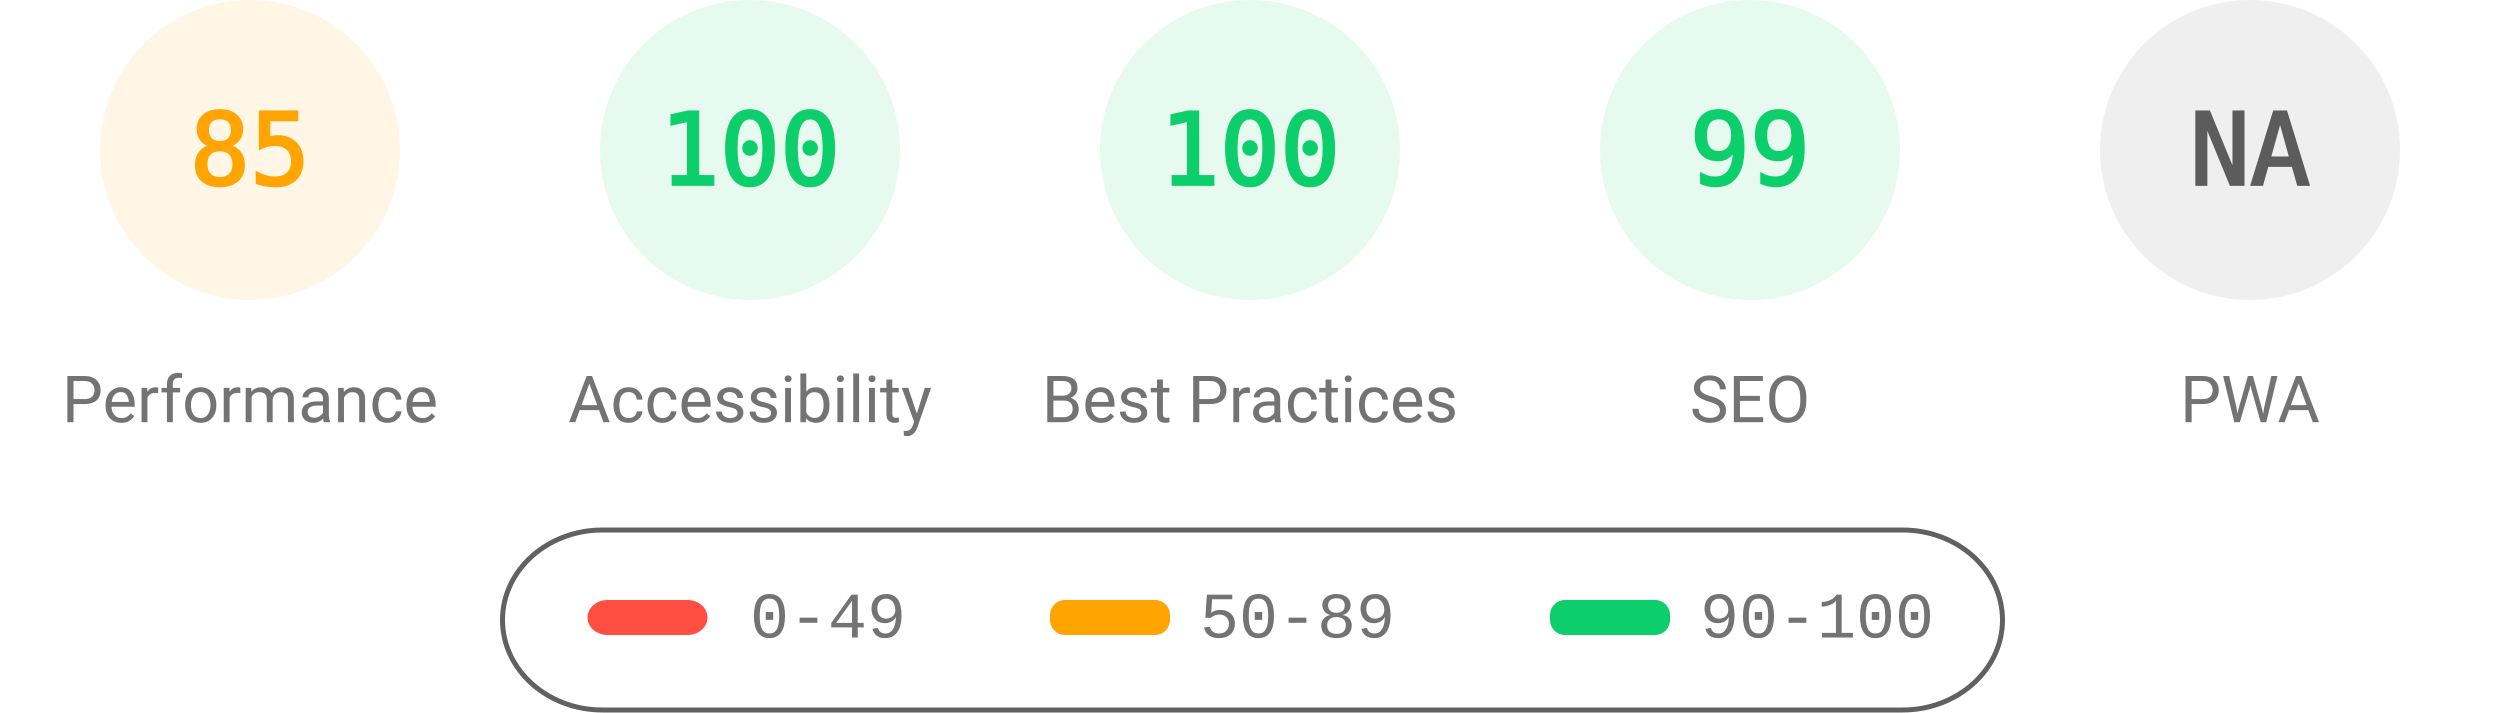
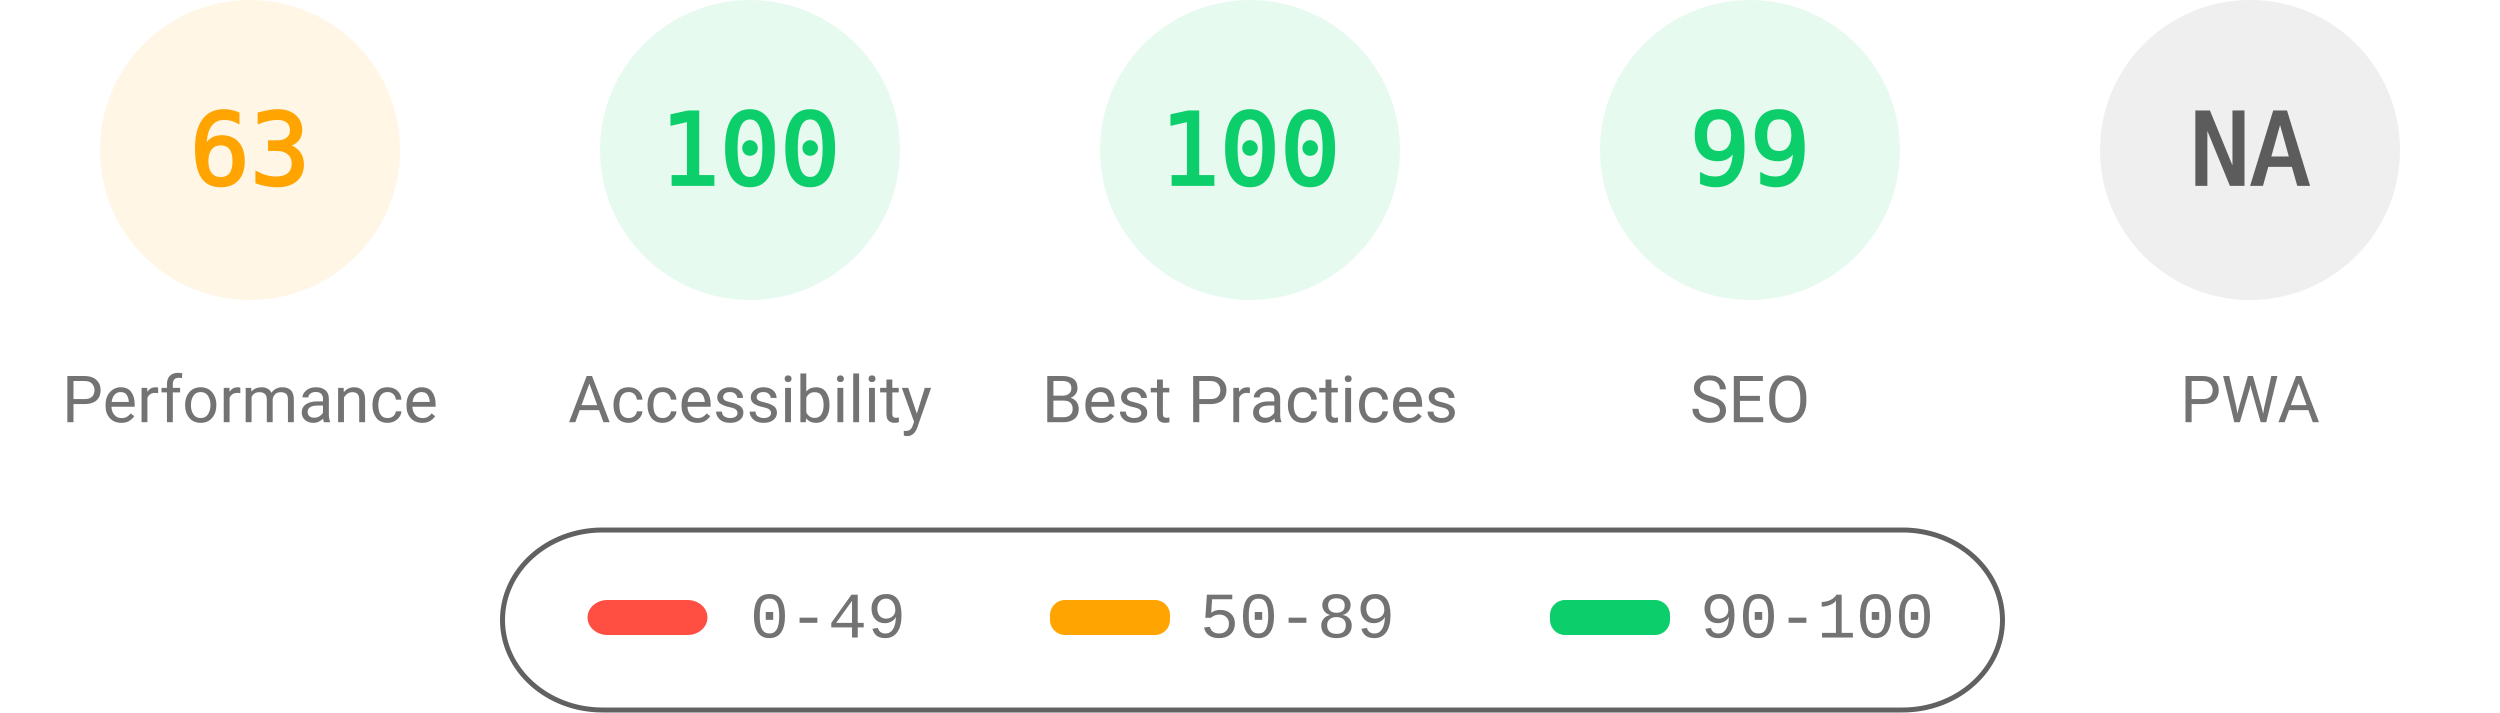
<svg xmlns="http://www.w3.org/2000/svg" fill="none" width="1000" height="285">
  <style>.gauge-base{opacity:.1}.gauge-arc{fill:none;animation-delay:250ms;stroke-linecap:round;transform:rotate(-90deg);transform-origin:100px 60px;animation:load-gauge 1s ease forwards}.guage-text{font-size:40px;font-family:monospace;text-align:center}.guage-red{color:#ff4e42;fill:#ff4e42;stroke:#ff4e42}.guage-orange{color:#ffa400;fill:#ffa400;stroke:#ffa400}.guage-green{color:#0cce6b;fill:#0cce6b;stroke:#0cce6b}.guage-undefined{color:#5c5c5c;fill:#5c5c5c;stroke:#5c5c5c}.guage-title{color:#737373;fill:#737373;stroke:none;font-size:26px;line-height:26px;font-family:Roboto,Halvetica,Arial,sans-serif}@keyframes load-gauge{from{stroke-dasharray:0 352.858}}</style>
  <svg class="guage-div guage-perf guage-orange" viewBox="0 0 200 200" width="200" height="200">
    <circle class="gauge-base" r="56" cx="100" cy="60" stroke-width="8" />
-     <circle class="gauge-arc guage-arc-1" r="56" cx="100" cy="60" stroke-width="8" style="stroke-dasharray:299.079,351.858" />
-     <text class="guage-text" x="100" y="60" alignment-baseline="central" dominant-baseline="central" text-anchor="middle">85</text>
+     <circle class="gauge-arc guage-arc-1" r="56" cx="100" cy="60" stroke-width="8" style="stroke-dasharray:221.671,351.858" />
+     <text class="guage-text" x="100" y="60" alignment-baseline="central" dominant-baseline="central" text-anchor="middle">63</text>
    <text class="guage-title" x="100" y="160" alignment-baseline="central" dominant-baseline="central" text-anchor="middle">Performance</text>
  </svg>
  <svg class="guage-div guage-acc guage-green" viewBox="0 0 200 200" width="200" height="200" x="200">
    <circle class="gauge-base" r="56" cx="100" cy="60" stroke-width="8" />
    <circle class="gauge-arc guage-arc-2" r="56" cx="100" cy="60" stroke-width="8" style="stroke-dasharray:351.858,351.858" />
    <text class="guage-text" x="100" y="60" alignment-baseline="central" dominant-baseline="central" text-anchor="middle">100</text>
    <text class="guage-title" x="100" y="160" alignment-baseline="central" dominant-baseline="central" text-anchor="middle">Accessibility</text>
  </svg>
  <svg class="guage-div guage-best guage-green" viewBox="0 0 200 200" width="200" height="200" x="400">
    <circle class="gauge-base" r="56" cx="100" cy="60" stroke-width="8" />
    <circle class="gauge-arc guage-arc-3" r="56" cx="100" cy="60" stroke-width="8" style="stroke-dasharray:351.858,351.858" />
    <text class="guage-text" x="100" y="60" alignment-baseline="central" dominant-baseline="central" text-anchor="middle">100</text>
    <text class="guage-title" x="100" y="160" alignment-baseline="central" dominant-baseline="central" text-anchor="middle">Best Practices</text>
  </svg>
  <svg class="guage-div guage-seo guage-green" viewBox="0 0 200 200" width="200" height="200" x="600">
    <circle class="gauge-base" r="56" cx="100" cy="60" stroke-width="8" />
    <circle class="gauge-arc guage-arc-4" r="56" cx="100" cy="60" stroke-width="8" style="stroke-dasharray:348.339,351.858" />
    <text class="guage-text" x="100" y="60" alignment-baseline="central" dominant-baseline="central" text-anchor="middle">99</text>
    <text class="guage-title" x="100" y="160" alignment-baseline="central" dominant-baseline="central" text-anchor="middle">SEO</text>
  </svg>
  <svg class="guage-div guage-pwa guage-undefined" viewBox="0 0 200 200" width="200" height="200" x="800">
    <circle class="gauge-base" r="56" cx="100" cy="60" stroke-width="8" />
    <circle class="gauge-arc guage-arc-4" r="56" cx="100" cy="60" stroke-width="8" style="stroke-dasharray:351.858,351.858" />
    <text class="guage-text" x="100" y="60" alignment-baseline="central" dominant-baseline="central" text-anchor="middle">NA</text>
    <text class="guage-title" x="100" y="160" alignment-baseline="central" dominant-baseline="central" text-anchor="middle">PWA</text>
  </svg>
  <svg width="604" height="76" x="200" y="210">
    <path fill="none" id="canvas_background" d="M-1-1h604v80H-1z" />
    <rect fill-opacity="0" stroke="#616161" stroke-width="2" rx="40" id="svg_2" height="72" width="600" y="2" x="1" fill="#000" />
    <rect stroke="#000" rx="8" id="svg_3" height="14" width="48" y="30" x="35" stroke-opacity="null" stroke-width="0" fill="#ff4e42" />
    <rect stroke="#000" rx="6" id="svg_4" height="14" width="48" y="30" x="220" stroke-opacity="null" stroke-width="0" fill="#ffa400" />
    <rect stroke="#000" rx="6" id="svg_5" height="14" width="48" y="30" x="420" stroke-opacity="null" stroke-width="0" fill="#0cce6b" />
    <text xml:space="preserve" text-anchor="start" font-family="'Courier New', Courier, monospace" font-size="26" id="svg_6" y="45" x="100" stroke-opacity="null" stroke-width="0" stroke="#000" fill="#737373">0-49</text>
    <text xml:space="preserve" text-anchor="start" font-family="'Courier New', Courier, monospace" font-size="26" id="svg_7" y="45" x="280" stroke-opacity="null" stroke-width="0" stroke="#000" fill="#737373">50-89</text>
    <text xml:space="preserve" text-anchor="start" font-family="'Courier New', Courier, monospace" font-size="26" id="svg_8" y="45" x="480" stroke-opacity="null" stroke-width="0" stroke="#000" fill="#737373">90-100</text>
  </svg>
</svg>
